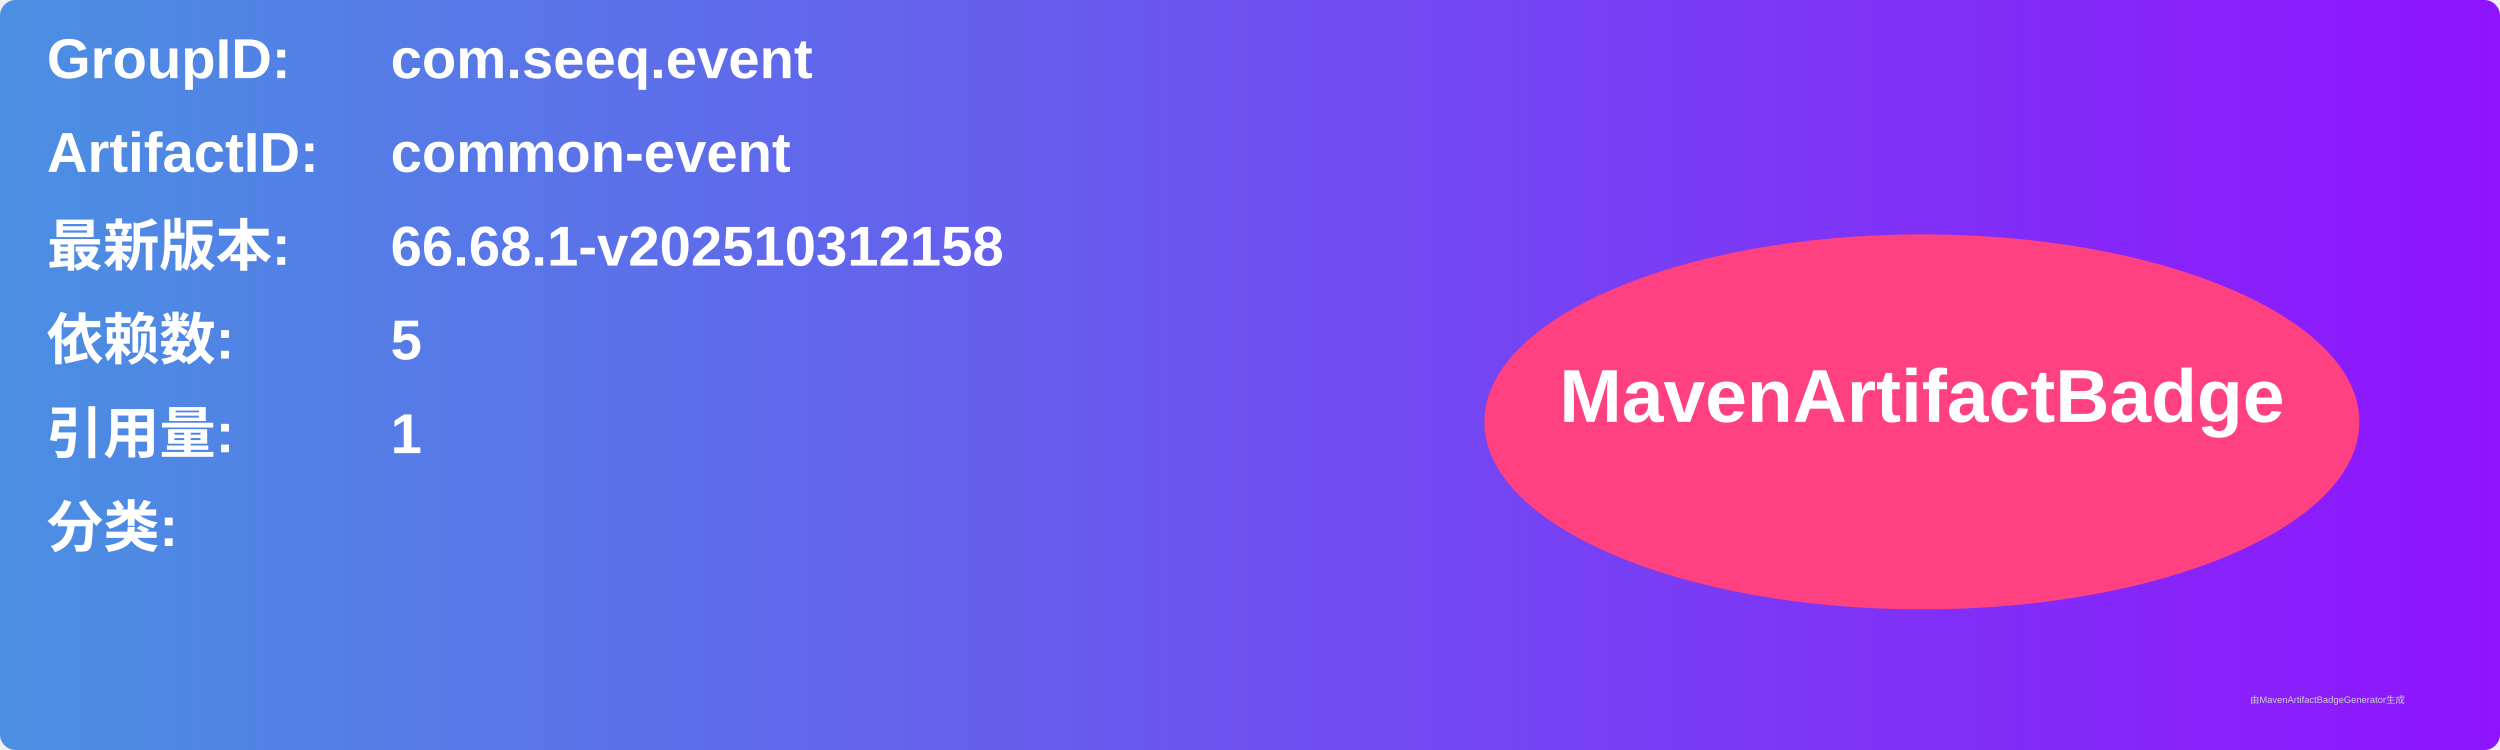
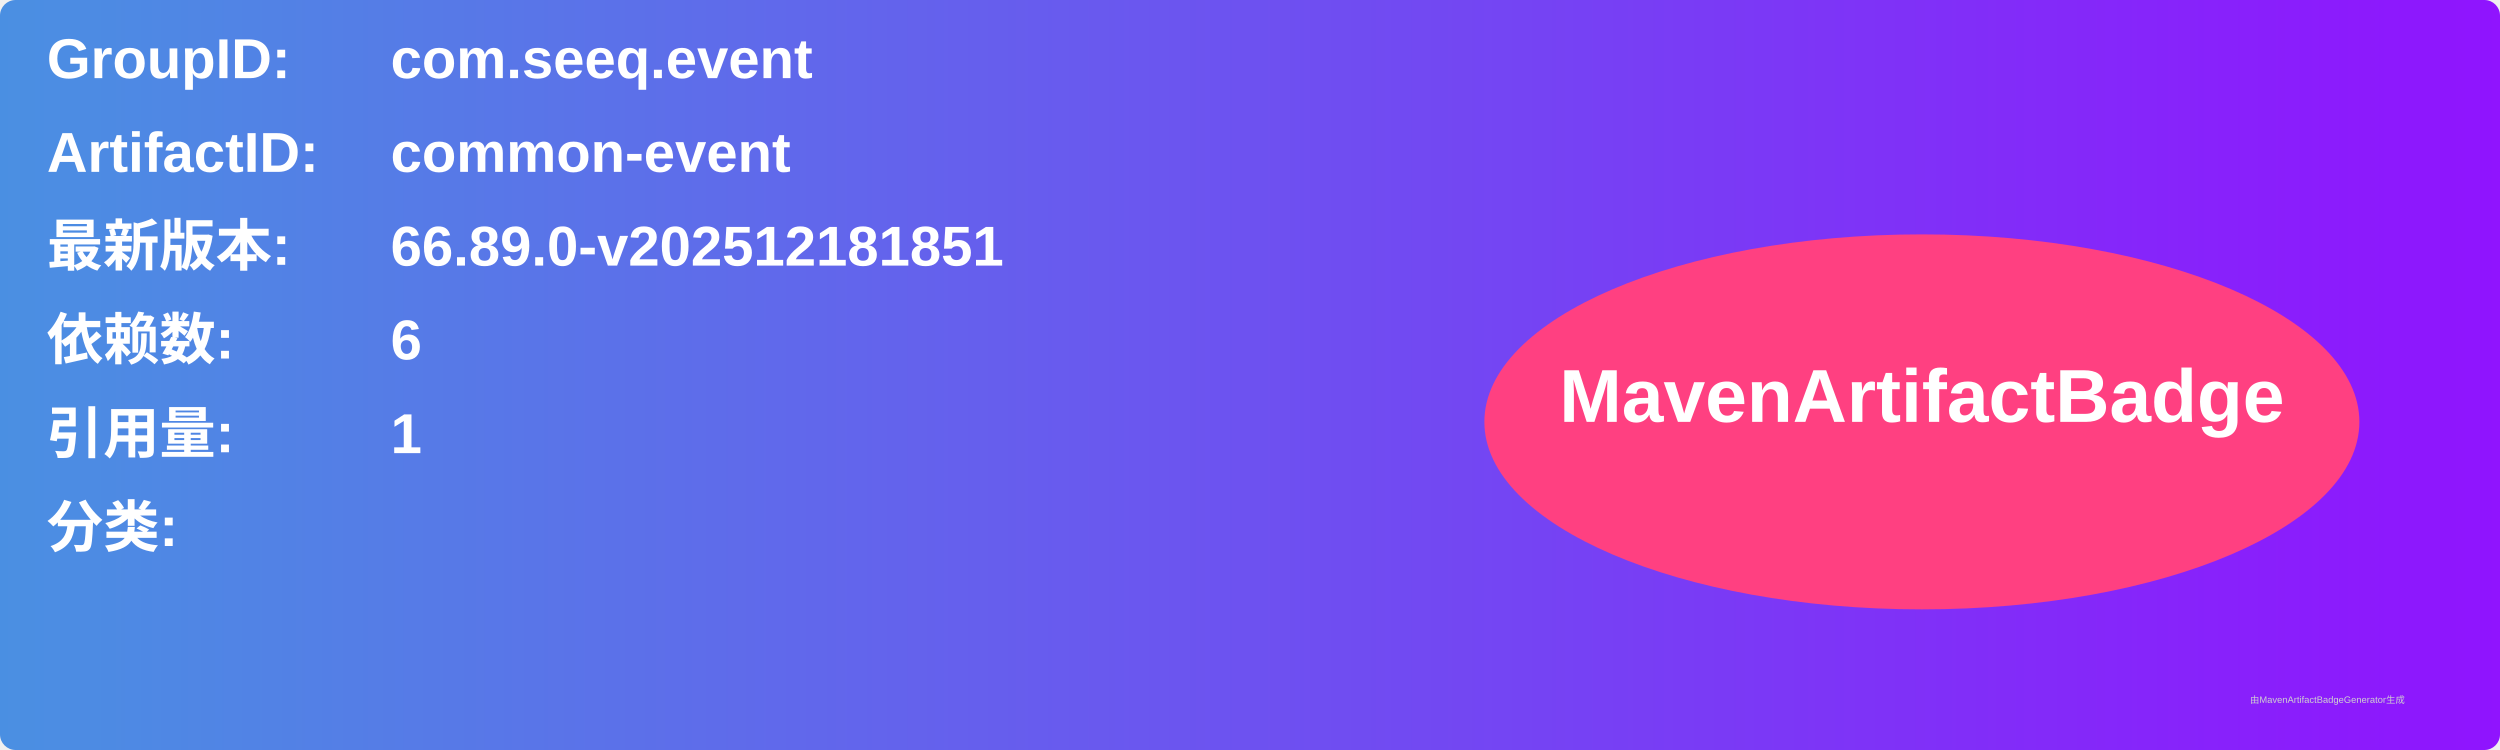
<svg xmlns="http://www.w3.org/2000/svg" width="800" height="240" viewBox="0 0 800 240">
  <linearGradient id="grad" x1="0%" y1="0%" x2="100%" y2="0%">
    <stop offset="0%" stop-color="#4a90e2" />
    <stop offset="100%" stop-color="#9013fe" />
  </linearGradient>
  <rect width="100%" height="100%" rx="5" ry="5" fill="url(#grad)" />
  <g transform="translate(15, 15)">
    <text x="0" y="10" font-family="Arial" font-size="18" fill="white" font-weight="bold" width="260">GroupID:</text>
    <text x="110" y="10" font-family="Arial" font-size="18" fill="white" font-weight="bold" width="460">com.seeq.event</text>
    <text x="0" y="40" font-family="Arial" font-size="18" fill="white" font-weight="bold" width="260">ArtifactID:</text>
    <text x="110" y="40" font-family="Arial" font-size="18" fill="white" font-weight="bold" width="460">common-event</text>
    <text x="0" y="70" font-family="Arial" font-size="18" fill="white" font-weight="bold">最新版本:</text>
    <text x="110" y="70" font-family="Arial" font-size="18" fill="white" font-weight="bold">
-       <tspan font-weight="bold">66.68.1-v202510312158</tspan>
+       <tspan font-weight="bold">66.89.0-v202512181851</tspan>
    </text>
    <text x="0" y="100" font-family="Arial" font-size="18" fill="white" font-weight="bold">依赖数: </text>
    <text x="110" y="100" font-family="Arial" font-size="18" fill="white">
-       <tspan font-weight="bold">5</tspan>
+       <tspan font-weight="bold">6</tspan>
    </text>
    <text x="0" y="130" font-family="Arial" font-size="18" fill="white" font-weight="bold">引用量: </text>
    <text x="110" y="130" font-family="Arial" font-size="18" fill="white">
      <tspan font-weight="bold">1</tspan>
    </text>
    <text x="0" y="160" font-family="Arial" font-size="18" fill="white" font-weight="bold">分类:</text>
    <text x="10" y="190" font-family="Arial" font-size="10" fill="white">
      <tspan font-weight="bold" />
    </text>
    <ellipse cx="600" cy="120" rx="140" ry="60" fill="#ff4081" />
    <text x="600" y="120" text-anchor="middle" font-family="Arial" font-size="24" fill="white" font-weight="bold">MavenArtifactBadge</text>
  </g>
  <text x="720" y="225" font-family="Arial" font-size="3" fill="#d0d0d0">由MavenArtifactBadgeGenerator生成</text>
</svg>
